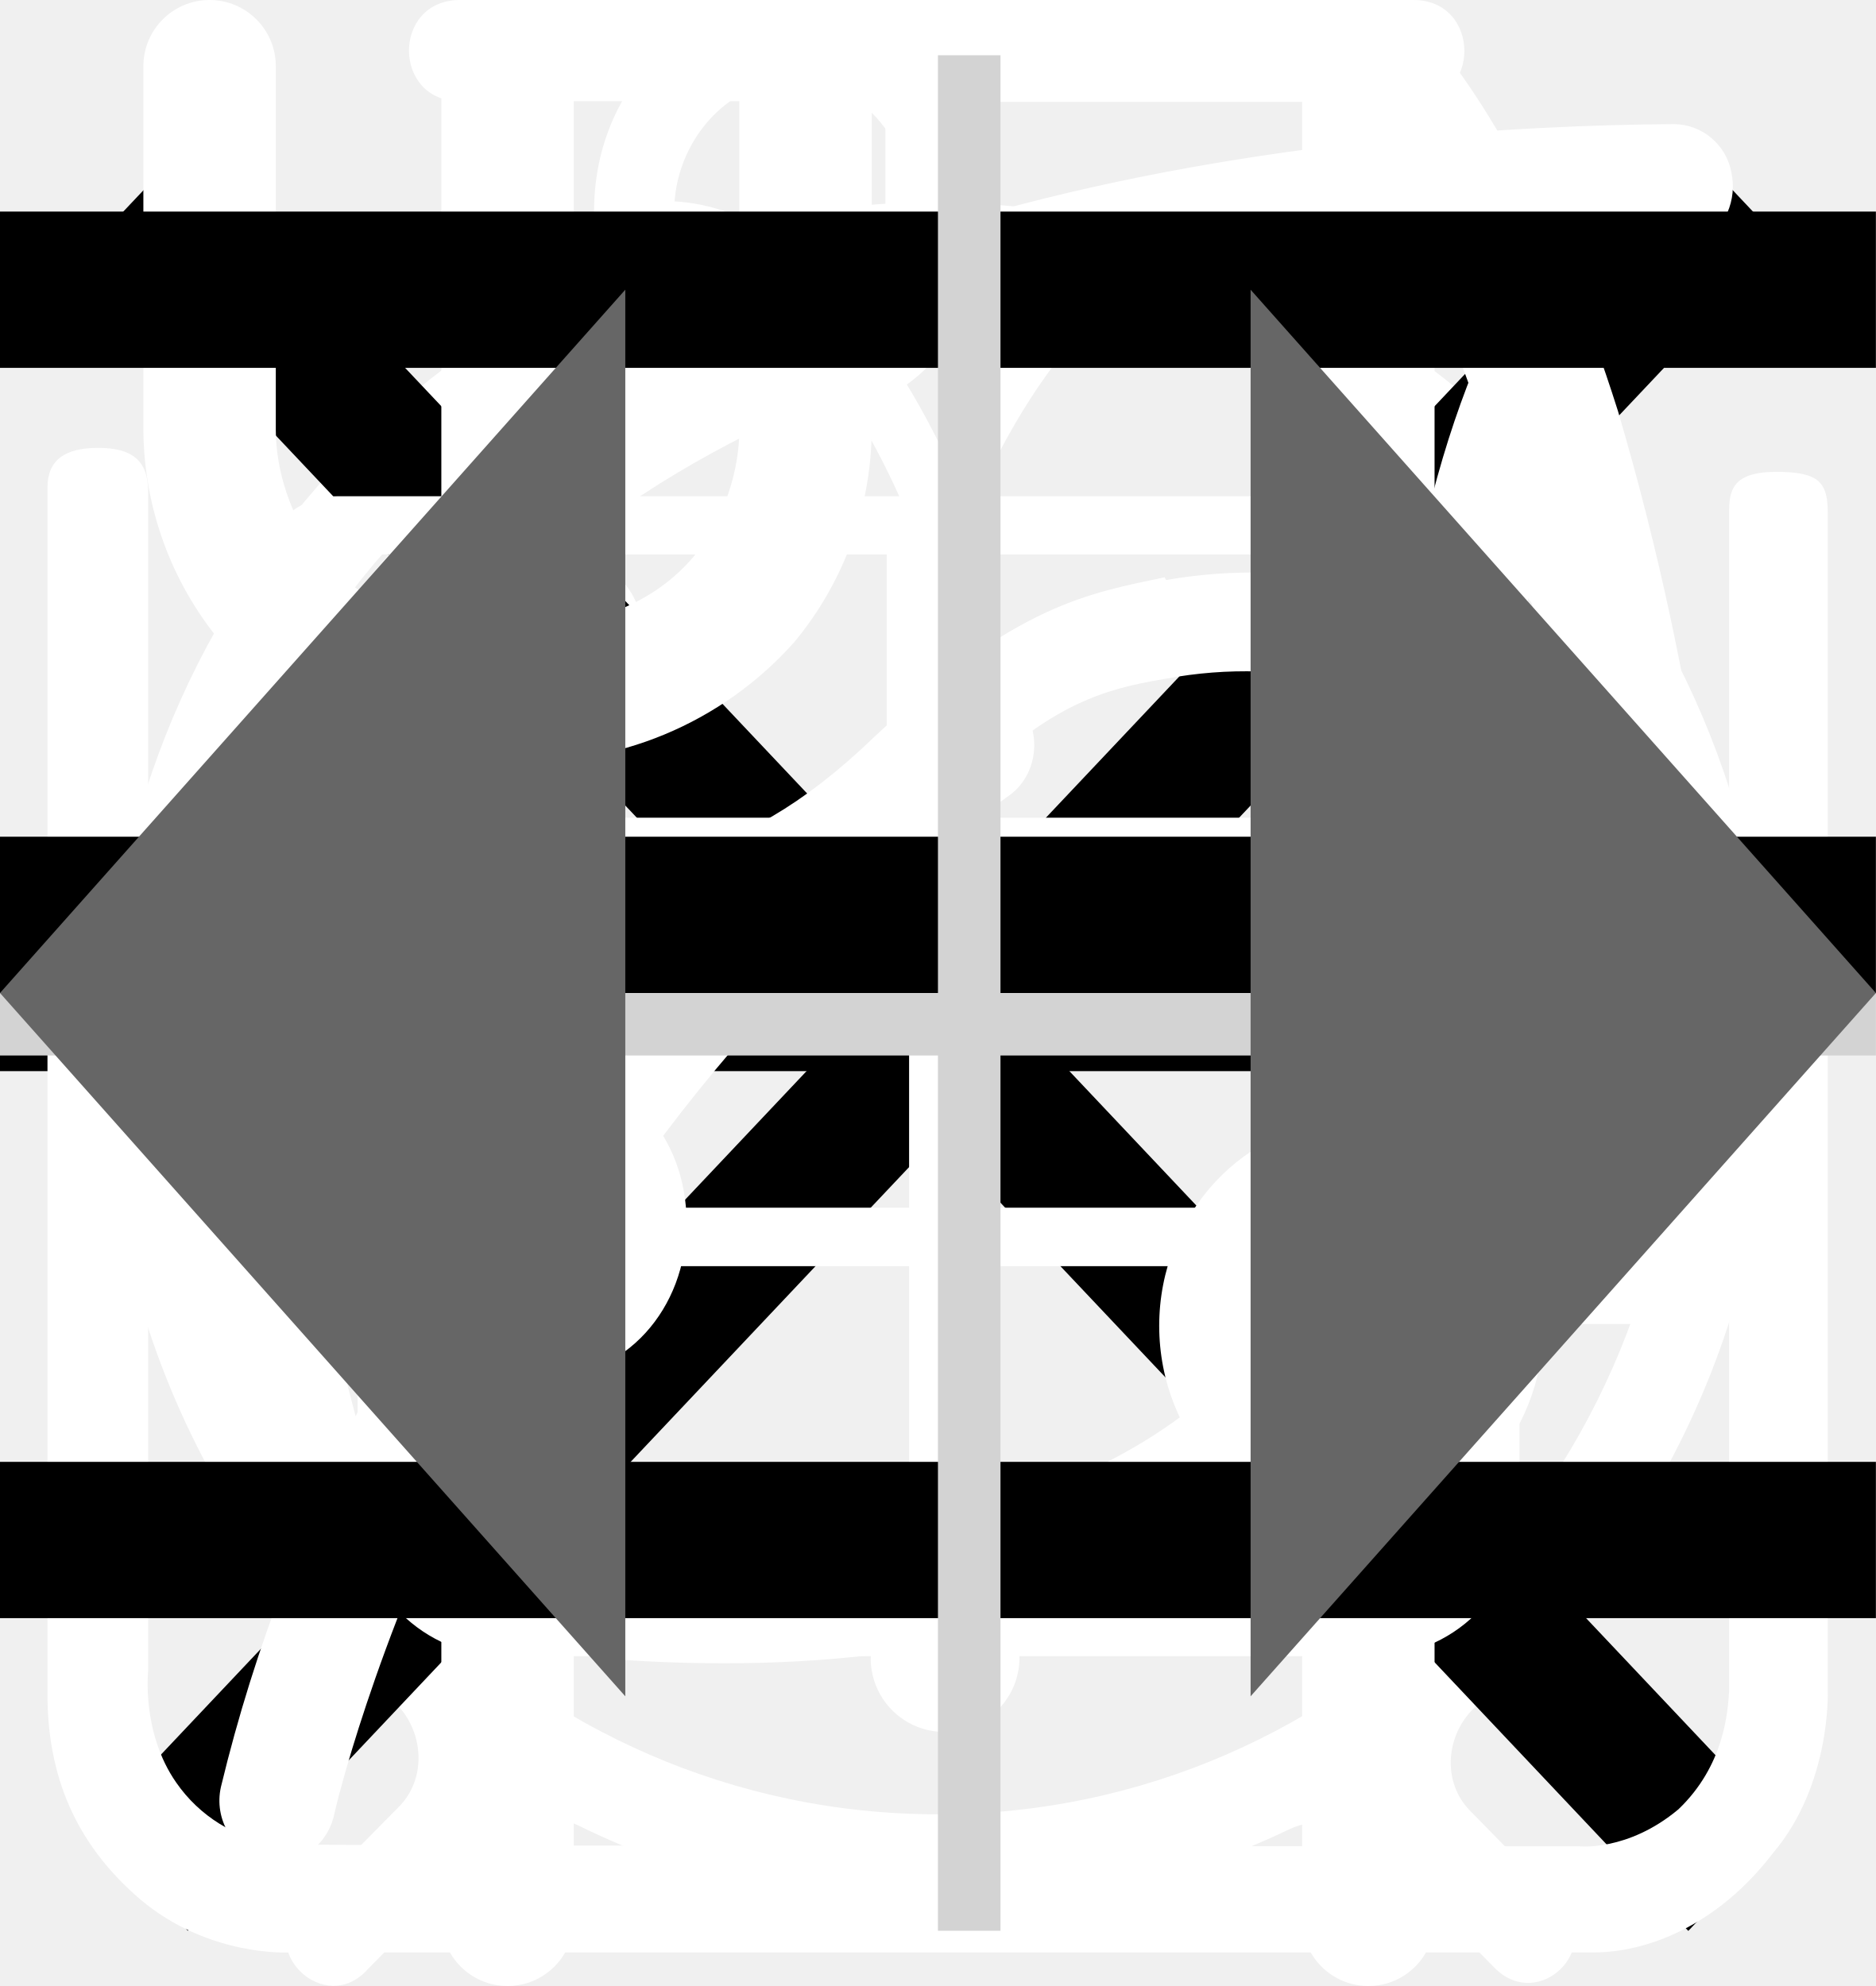
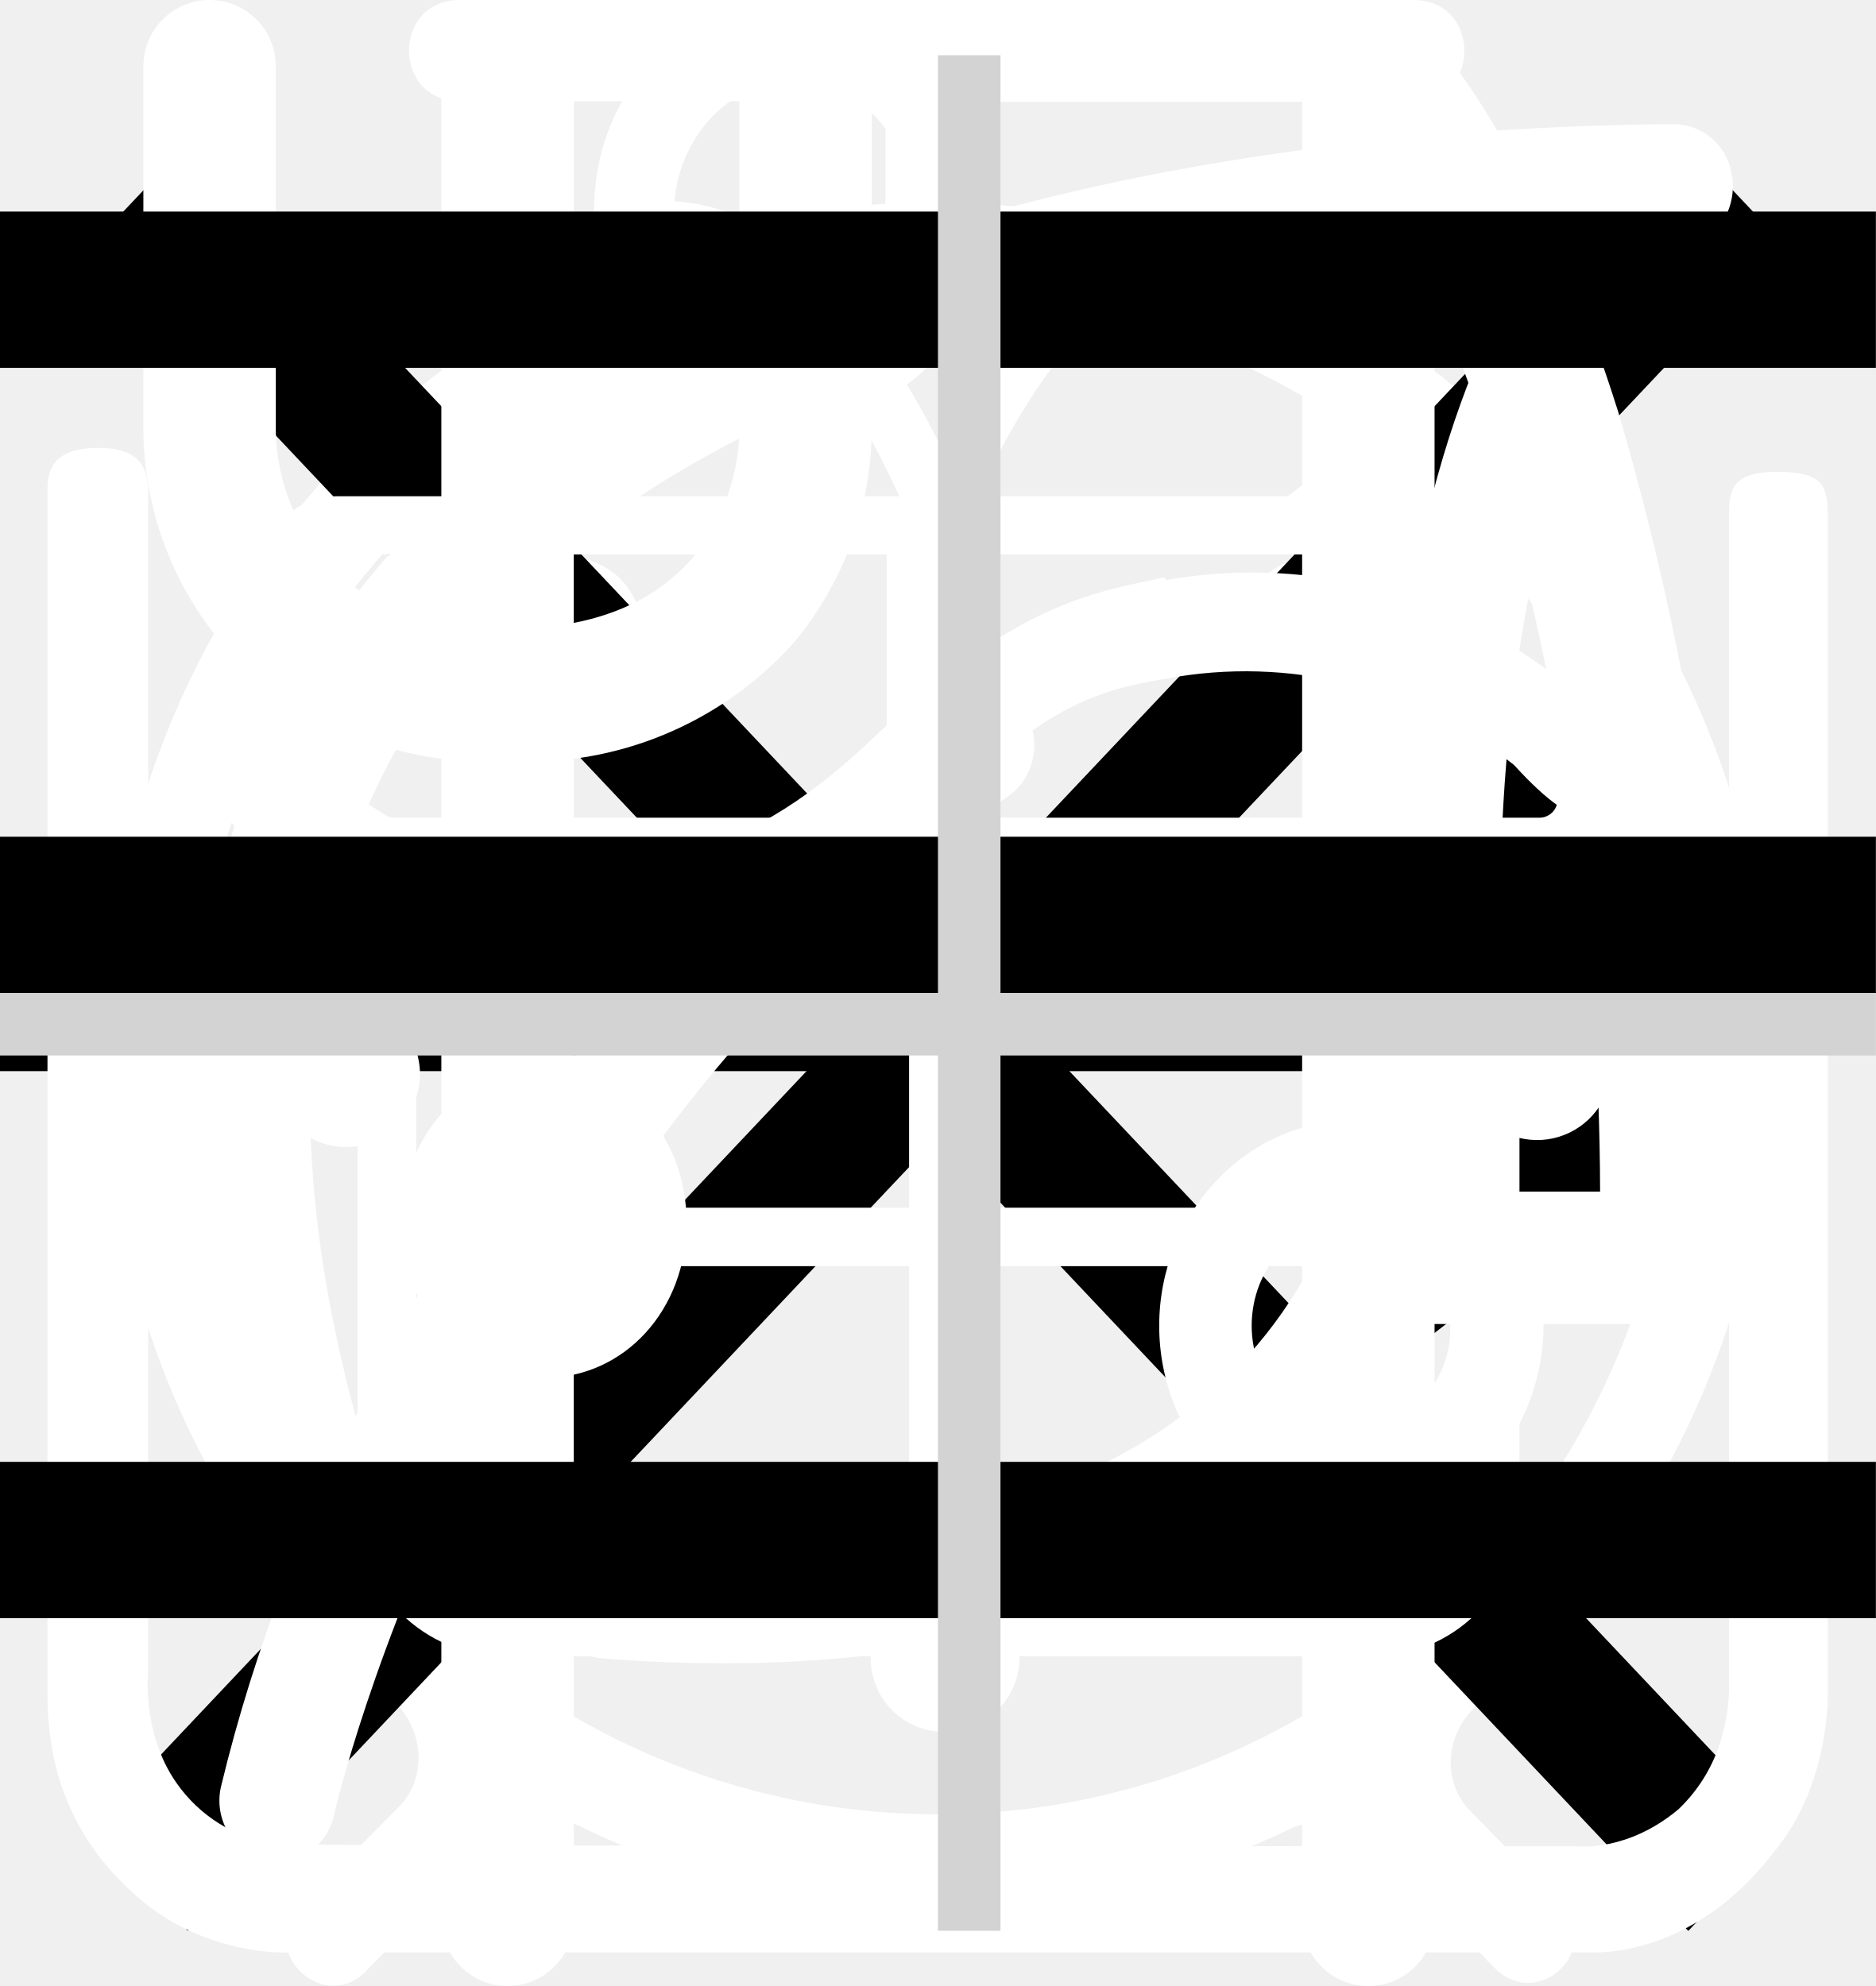
<svg xmlns="http://www.w3.org/2000/svg">
  <style>:root svg:not(:target){display:none}</style>
  <svg viewBox="0 0 24 12" fill="none" id="arrow-right">
    <path stroke="#000" stroke-width="2" d="M0 6h18" />
    <path d="m24 6-6.75 5.2v-10.4l6.75 5.2Z" fill="#000" />
  </svg>
  <svg viewBox="0 0 26 31" fill="none" id="clock">
    <path d="M5.54 0c-1.06 0-1.06 1.58 0 1.58h6.64v1.6c-6.8.44-12.18 6.23-12.18 13.3 0 4.02 1.74 7.64 4.5 10.07.47.43.54 1.18.1 1.64l-1.53 1.55c-.74.69.36 1.75 1.03 1l2-2.03c.35-.34.87-.43 1.3-.21a12.7 12.7 0 0 0 11.07.06c.43-.21.96-.13 1.3.21l1.94 1.97c.68.64 1.65-.31 1.04-1l-1.45-1.48c-.44-.45-.38-1.2.1-1.63a13.46 13.46 0 0 0 4.6-10.16c0-7.07-5.41-12.87-12.22-13.28v-1.6h6.64c1.06 0 1.06-1.59 0-1.59h-14.88Zm-4.1 16.47a11.7 11.7 0 0 1 11.56-11.82c6.38 0 11.55 5.3 11.55 11.82 0 6.55-5.17 11.85-11.55 11.85-6.38 0-11.57-5.3-11.57-11.85Zm10.75-8.09c0-1.1 1.66-1.1 1.66 0v8.63a.84.84 0 0 1-.85.85.81.81 0 0 1-.8-.8v-8.68Zm-4.97 2.62a1.16 1.16 0 0 0 1.16-1.15 1.15 1.15 0 0 0-1.16-1.15 1.16 1.16 0 0 0-1.05 1.14 1.15 1.15 0 0 0 1.05 1.15Zm11.55 0a1.16 1.16 0 0 0 1.16-1.15 1.15 1.15 0 0 0-1.16-1.15 1.16 1.16 0 0 0-1.05 1.14 1.15 1.15 0 0 0 1.05 1.15Zm-10.4 12.59c0 1.53-2.31 1.53-2.31 0s2.32-1.53 2.32 0Zm4.63 3.44a1.17 1.17 0 0 0 1.17-.68 1.14 1.14 0 0 0-.7-1.56 1.17 1.17 0 0 0-1.22.32 1.15 1.15 0 0 0 .75 1.92Zm-8.09-10.39a1.14 1.14 0 0 1-.68 1.17 1.17 1.17 0 0 1-1.57-.7 1.14 1.14 0 0 1 .32-1.2 1.16 1.16 0 0 1 1.93.73Zm17.33 1.15a1.16 1.16 0 0 0 1.17-.68 1.14 1.14 0 0 0-.7-1.55 1.17 1.17 0 0 0-1.22.32 1.15 1.15 0 0 0 .75 1.91Zm-2.31 5.8c0 1.53-2.32 1.53-2.32 0s2.32-1.53 2.32 0Z" fill="#fff" />
  </svg>
  <svg viewBox="0 0 20 20" fill="none" id="cross">
    <path transform="matrix(.68659 -.72705 .68659 .72705 2.002 20)" stroke="#000" stroke-width="1.5" d="M0-.75h24.76" />
    <path transform="matrix(.68659 .72705 -.68659 .72705 1 2)" stroke="#000" stroke-width="1.5" d="M0-.75h24.76" />
  </svg>
  <svg viewBox="0 0 25 30" fill="none" id="cutlery">
    <path fill-rule="evenodd" clip-rule="evenodd" d="M18.62.08a1 1 0 0 1 1.09.21c.9.91 2.1 2.88 3.06 5.92a42.6 42.6 0 0 1 1.73 12.79 1 1 0 0 1-1 1h-3.5v9a1 1 0 1 1-2 0v-28a1 1 0 0 1 .62-.92Zm1.38 17.92h2.5a39.62 39.62 0 0 0-1.64-11.19 22.4 22.4 0 0 0-.86-2.3v13.49Zm-14-18a1 1 0 0 1 1 1v28a1 1 0 1 1-2 0v-28a1 1 0 0 1 1-1Z" fill="#fff" />
    <path fill-rule="evenodd" clip-rule="evenodd" d="M1.5 0a1 1 0 0 1 1 1v5.5c0 .56.2 1.32.7 1.92.48.56 1.31 1.08 2.8 1.08a1 1 0 1 1 0 2 5.41 5.41 0 0 1-4.33-1.8 5.07 5.07 0 0 1-1.17-3.2v-5.5a1 1 0 0 1 1-1Z" fill="#fff" />
    <path fill-rule="evenodd" clip-rule="evenodd" d="M10.5 0a1 1 0 0 0-1 1v5.5c0 .56-.2 1.32-.7 1.92-.48.56-1.31 1.08-2.8 1.08a1 1 0 0 0 0 2 5.4 5.4 0 0 0 4.33-1.8 5.07 5.07 0 0 0 1.17-3.2v-5.5a1 1 0 0 0-1-1Z" fill="#fff" />
  </svg>
  <svg viewBox="0 0 78 81" fill="none" id="icon_gift">
    <path d="M64.02 35.63h-49.99a3.18 3.18 0 0 1-3.18-3.16v-9.47a3.18 3.18 0 0 1 3.18-3.16h49.98a3.17 3.17 0 0 1 3.19 3.16v9.47a3.17 3.17 0 0 1-3.18 3.16Zm-49.99-13.37c-.4 0-.74.34-.74.74v9.47c0 .4.33.74.74.74h49.98c.41 0 .75-.33.75-.74v-9.47c0-.4-.34-.74-.75-.74h-49.98Z" fill="#fff" />
    <path d="M57.04 68.08h-36.04a6.11 6.11 0 0 1-6.13-6.09v-27.57c0-.67.55-1.21 1.22-1.21.68 0 1.22.54 1.22 1.21v27.57a3.68 3.68 0 0 0 3.69 3.67h36.04a3.68 3.68 0 0 0 3.7-3.67v-27.57a1.22 1.22 0 0 1 2.44 0v27.57a6.11 6.11 0 0 1-6.14 6.1Z" fill="#fff" />
    <path d="M39.02 68.08c-.67 0-1.22-.54-1.22-1.2v-32.46c0-.67.55-1.21 1.22-1.21.68 0 1.22.54 1.22 1.21v32.45c0 .67-.54 1.21-1.22 1.21Zm-15.21-45.82a7.81 7.81 0 0 1-3.17-10.6 7.9 7.9 0 0 1 10.66-3.16c5.82 3.13 8.96 11.86 9.09 12.23l-2.3.8c-.03-.08-2.96-8.22-7.95-10.9a5.45 5.45 0 0 0-7.36 2.17 5.4 5.4 0 0 0 2.2 7.33l-1.17 2.13Z" fill="#fff" />
    <path d="m54.23 22.26-1.16-2.14a5.38 5.38 0 0 0-1.03-9.92 5.42 5.42 0 0 0-4.14.43c-4.98 2.68-7.91 10.82-7.94 10.9l-2.3-.8c.13-.37 3.27-9.1 9.08-12.23a7.86 7.86 0 0 1 11.29 9.1c-.6 2-1.95 3.66-3.8 4.66Zm7.72 29.6h-45.86c-.67 0-1.22-.55-1.22-1.21 0-.67.55-1.22 1.22-1.22h45.86a1.21 1.21 0 1 1 0 2.42Z" fill="#fff" />
  </svg>
  <svg viewBox="0 0 26 29" fill="none" id="jar">
    <path d="M10.88 0c-1.64 0-2.9 1.36-2.9 3.08s1.26 3.08 2.9 3.08c1.63 0 2.9-1.36 2.9-3.08s-1.27-3.08-2.9-3.08Zm0 1.18c1 0 1.72.84 1.72 1.9 0 1-.8 1.9-1.72 1.9-1 0-1.73-.84-1.73-1.9 0-1 .78-1.9 1.72-1.9Zm-10.88 23.56c0 1.18.4 2.18 1.36 3 1 .84 2.17.77 2.17.77h19.04c.77 0 1.8-.38 2.62-1.45.85-1 .8-2.36.8-2.36v-17.21c0-.44-.12-.6-.75-.6-.64 0-.69.27-.69.59v17.22c-.02.3-.07 1.08-.74 1.72-.74.62-1.45.54-1.45.54s-18.13 0-19.03-.03a2.14 2.14 0 0 1-1.45-.9c-.51-.73-.41-1.63-.41-1.63v-17.22c0-.46-.24-.64-.73-.64s-.74.18-.74.58v17.62Zm16.31-16.31c-1.08.23-2.17.38-4.26 2.35-2.08 2-3.62 1.9-5.16 1.82-1.54-.1-3.17-1.54-3.45-1.9-.33-.36-.9-.12-1.08.11-.16.24-.16.64.1 1 1.27 1.18 2.45 2.08 4.72 2.26a7.5 7.5 0 0 0 5.89-2.26c1.45-1.45 2.17-1.72 3.26-1.9a6.3 6.3 0 0 1 5.08 1.26c1 1.1 1.26.78 1.54.48.54-.72-.23-1.27-1.1-1.9a7.24 7.24 0 0 0-5.52-1.28l-.02-.04Zm-9.06 7.16c-1.18 0-2.08 1-2.08 2.26 0 1.27.9 2.27 2.08 2.27 1.18 0 2.08-1 2.08-2.27s-.9-2.26-2.08-2.26Zm11.78.78c-1.54 0-2.8 1.36-2.8 2.99 0 1.63 1.26 2.99 2.8 2.99 1.54 0 2.81-1.36 2.81-3 0-1.62-1.27-2.98-2.8-2.98Zm0 1.45c.8 0 1.45.7 1.45 1.54a1.5 1.5 0 0 1-1.45 1.54c-.8 0-1.45-.7-1.45-1.54 0-.86.65-1.54 1.45-1.54Z" fill="#fff" />
  </svg>
  <svg viewBox="0 0 30 32" fill="none" id="leaf">
    <g clip-path="url(#leaf_0)">
      <path d="M27.78 2.77a.95.95 0 0 0-.92-.77c-4.94.03-16.95.92-21.8 8.38-2.51 3.88-2.73 8.91-.64 14.96l.07.13a25.93 25.93 0 0 0-1.04 3.32 1 1 0 0 0 .72 1.19l.2.02c.43 0 .82-.32.91-.79.02-.1 2.4-10.37 10.85-16.38.44-.3.55-.93.26-1.38a.9.9 0 0 0-1.3-.28c-4.78 3.4-7.73 8-9.47 11.65-1.24-4.57-.91-8.37.99-11.3 3.74-5.76 12.62-7.15 17.98-7.45-1.15 1.8-2.41 5.1-2.41 10.93 0 3.12-.83 5.52-2.47 7.14-2.62 2.6-6.88 2.83-10 2.58-.5-.04-.96.38-1 .93a.98.98 0 0 0 .87 1.07c.62.05 1.28.08 1.98.08 3.17 0 6.87-.66 9.43-3.2 2.03-2 3.06-4.9 3.06-8.6 0-9.1 3.22-11.1 3.23-11.1.4-.21.6-.68.5-1.13Z" fill="#fff" />
    </g>
    <defs>
      <clipPath id="leaf_0">
        <path fill="#fff" d="M0 0h30v32h-30z" />
      </clipPath>
    </defs>
  </svg>
  <svg viewBox="0 0 24 24" fill="none" id="mobile-toggle">
    <path stroke="#000" stroke-width="2" d="M0 3h24m-24 8h24m-24 8h24" />
  </svg>
  <svg viewBox="0 0 60 60" fill="none" id="plus">
    <path stroke="#D3D3D3" stroke-width="2" d="M31 0v60m29-29h-60" />
  </svg>
-   <svg viewBox="0 0 24 18" fill="none" id="toggle-icon">
-     <path d="m8 0-8 9 8 9v-18Zm16 9-8-9v18l8-9Z" fill="#666" />
-   </svg>
</svg>
